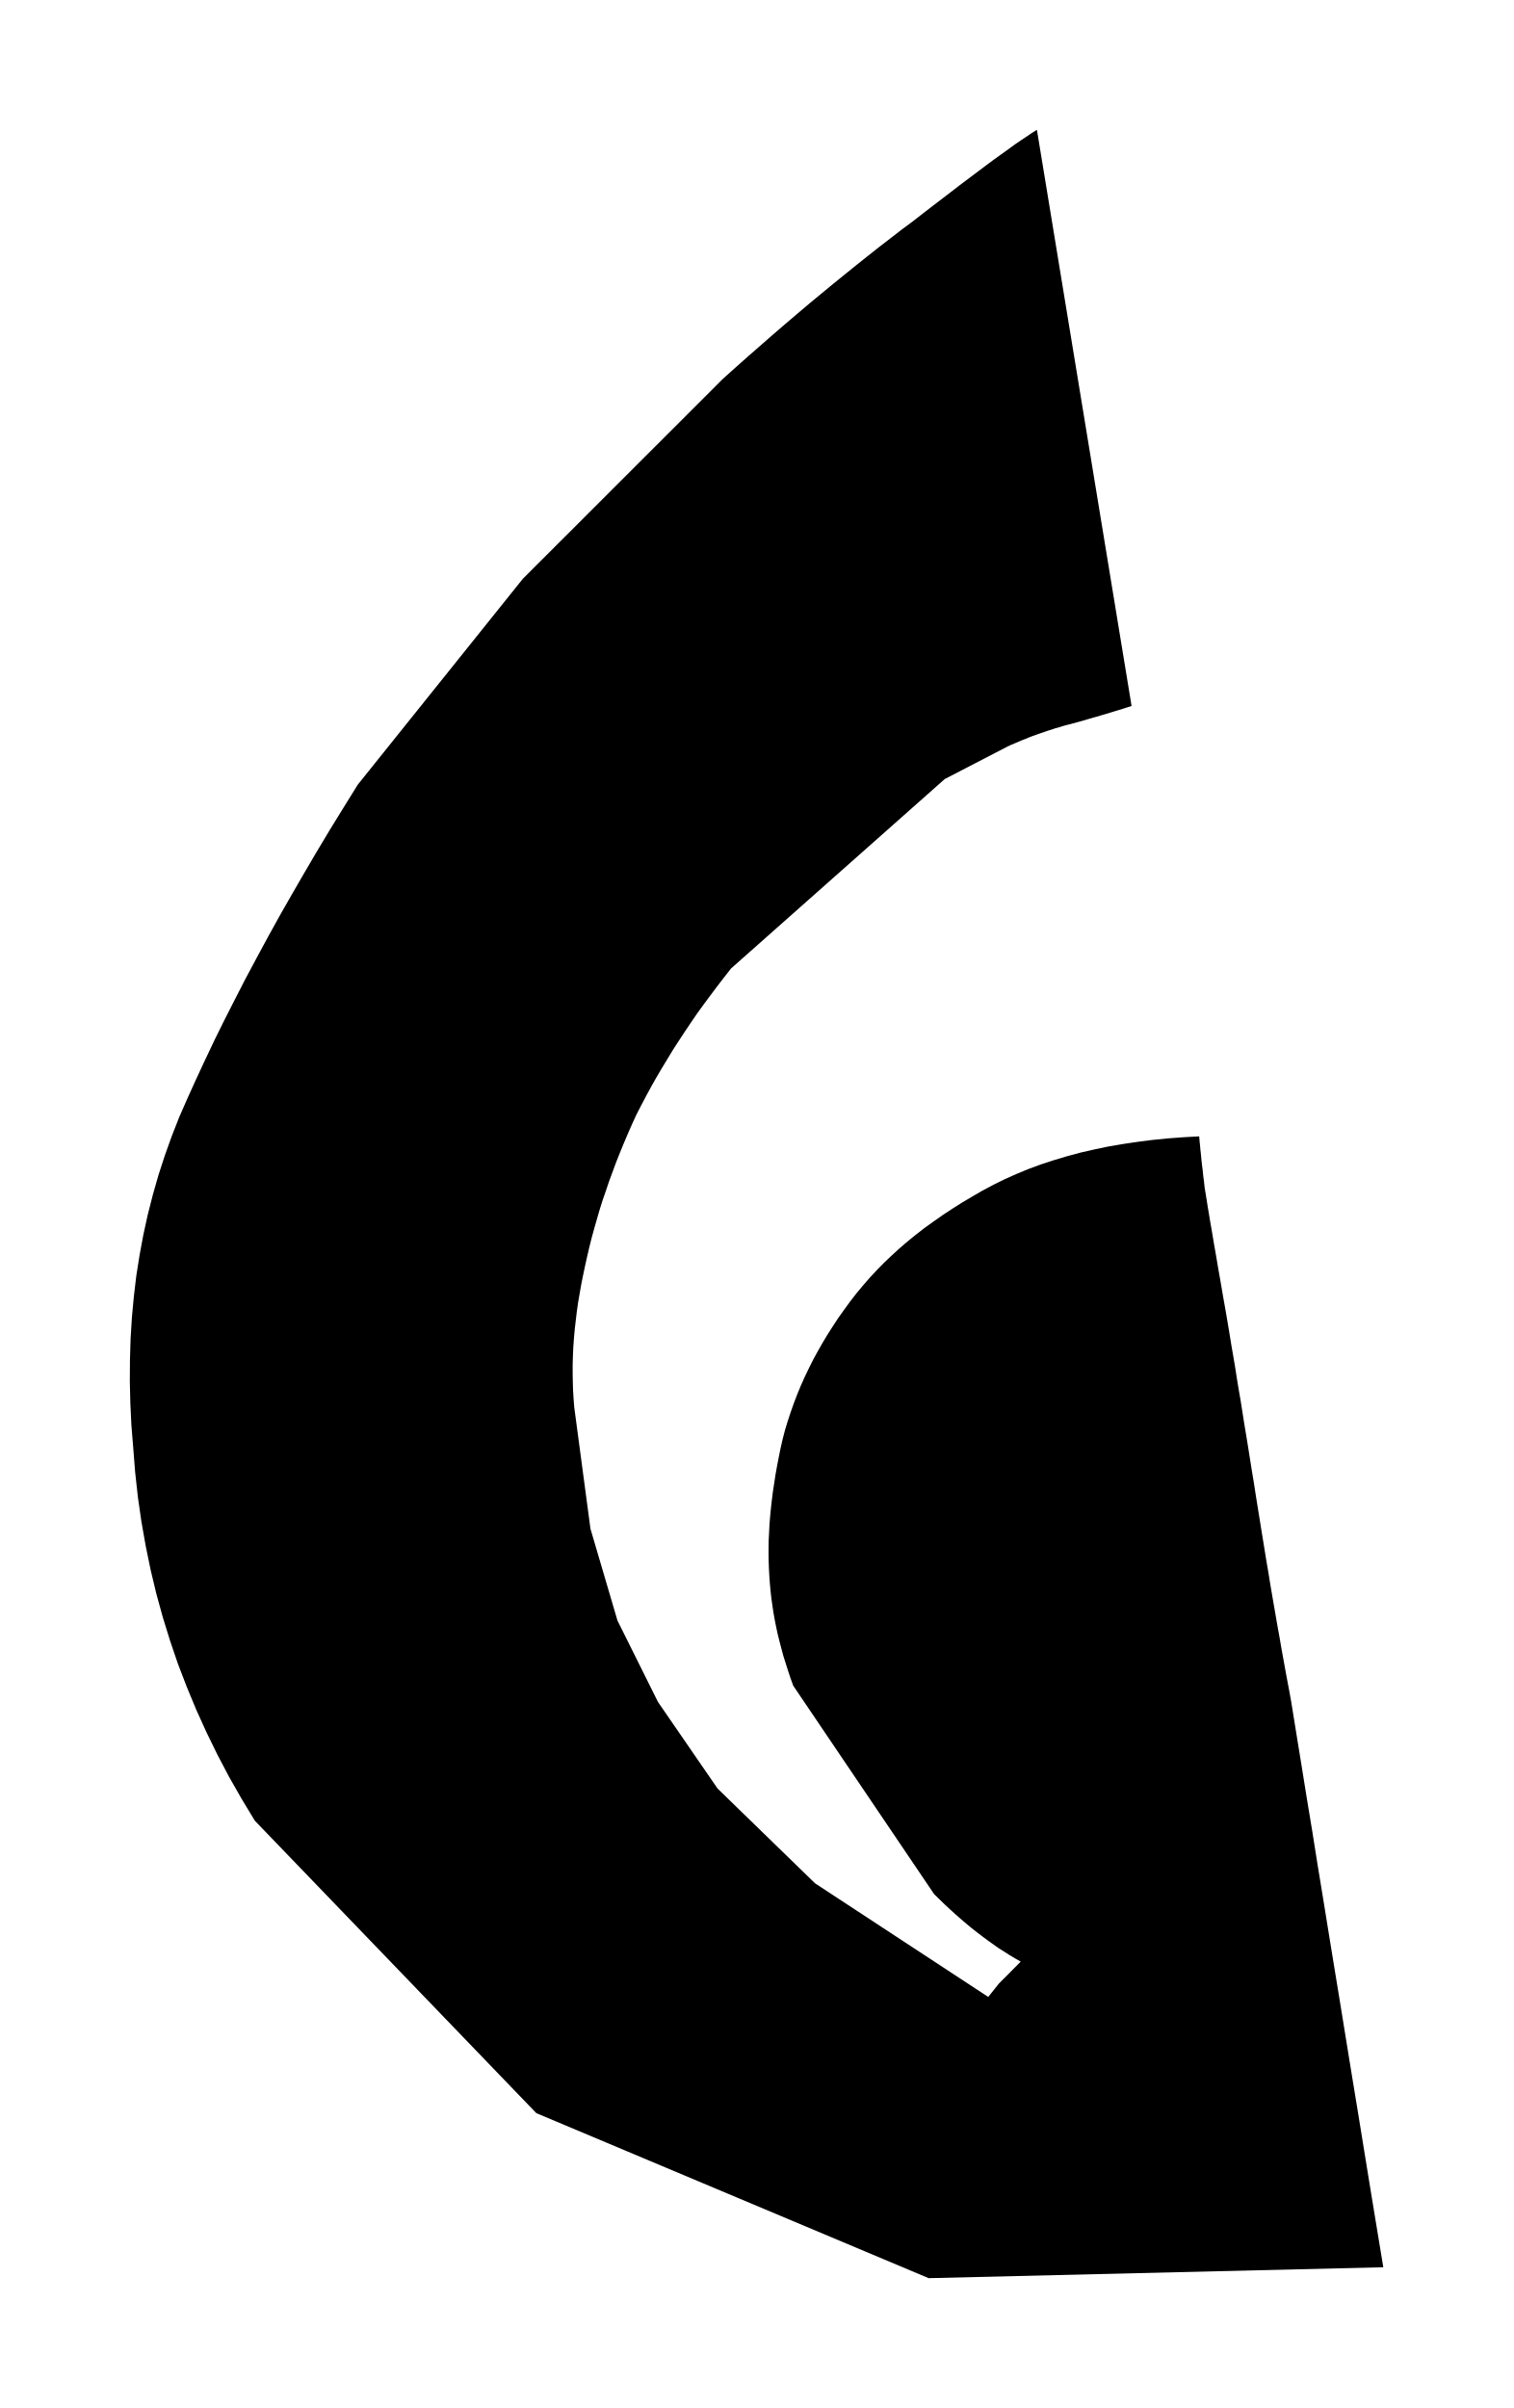
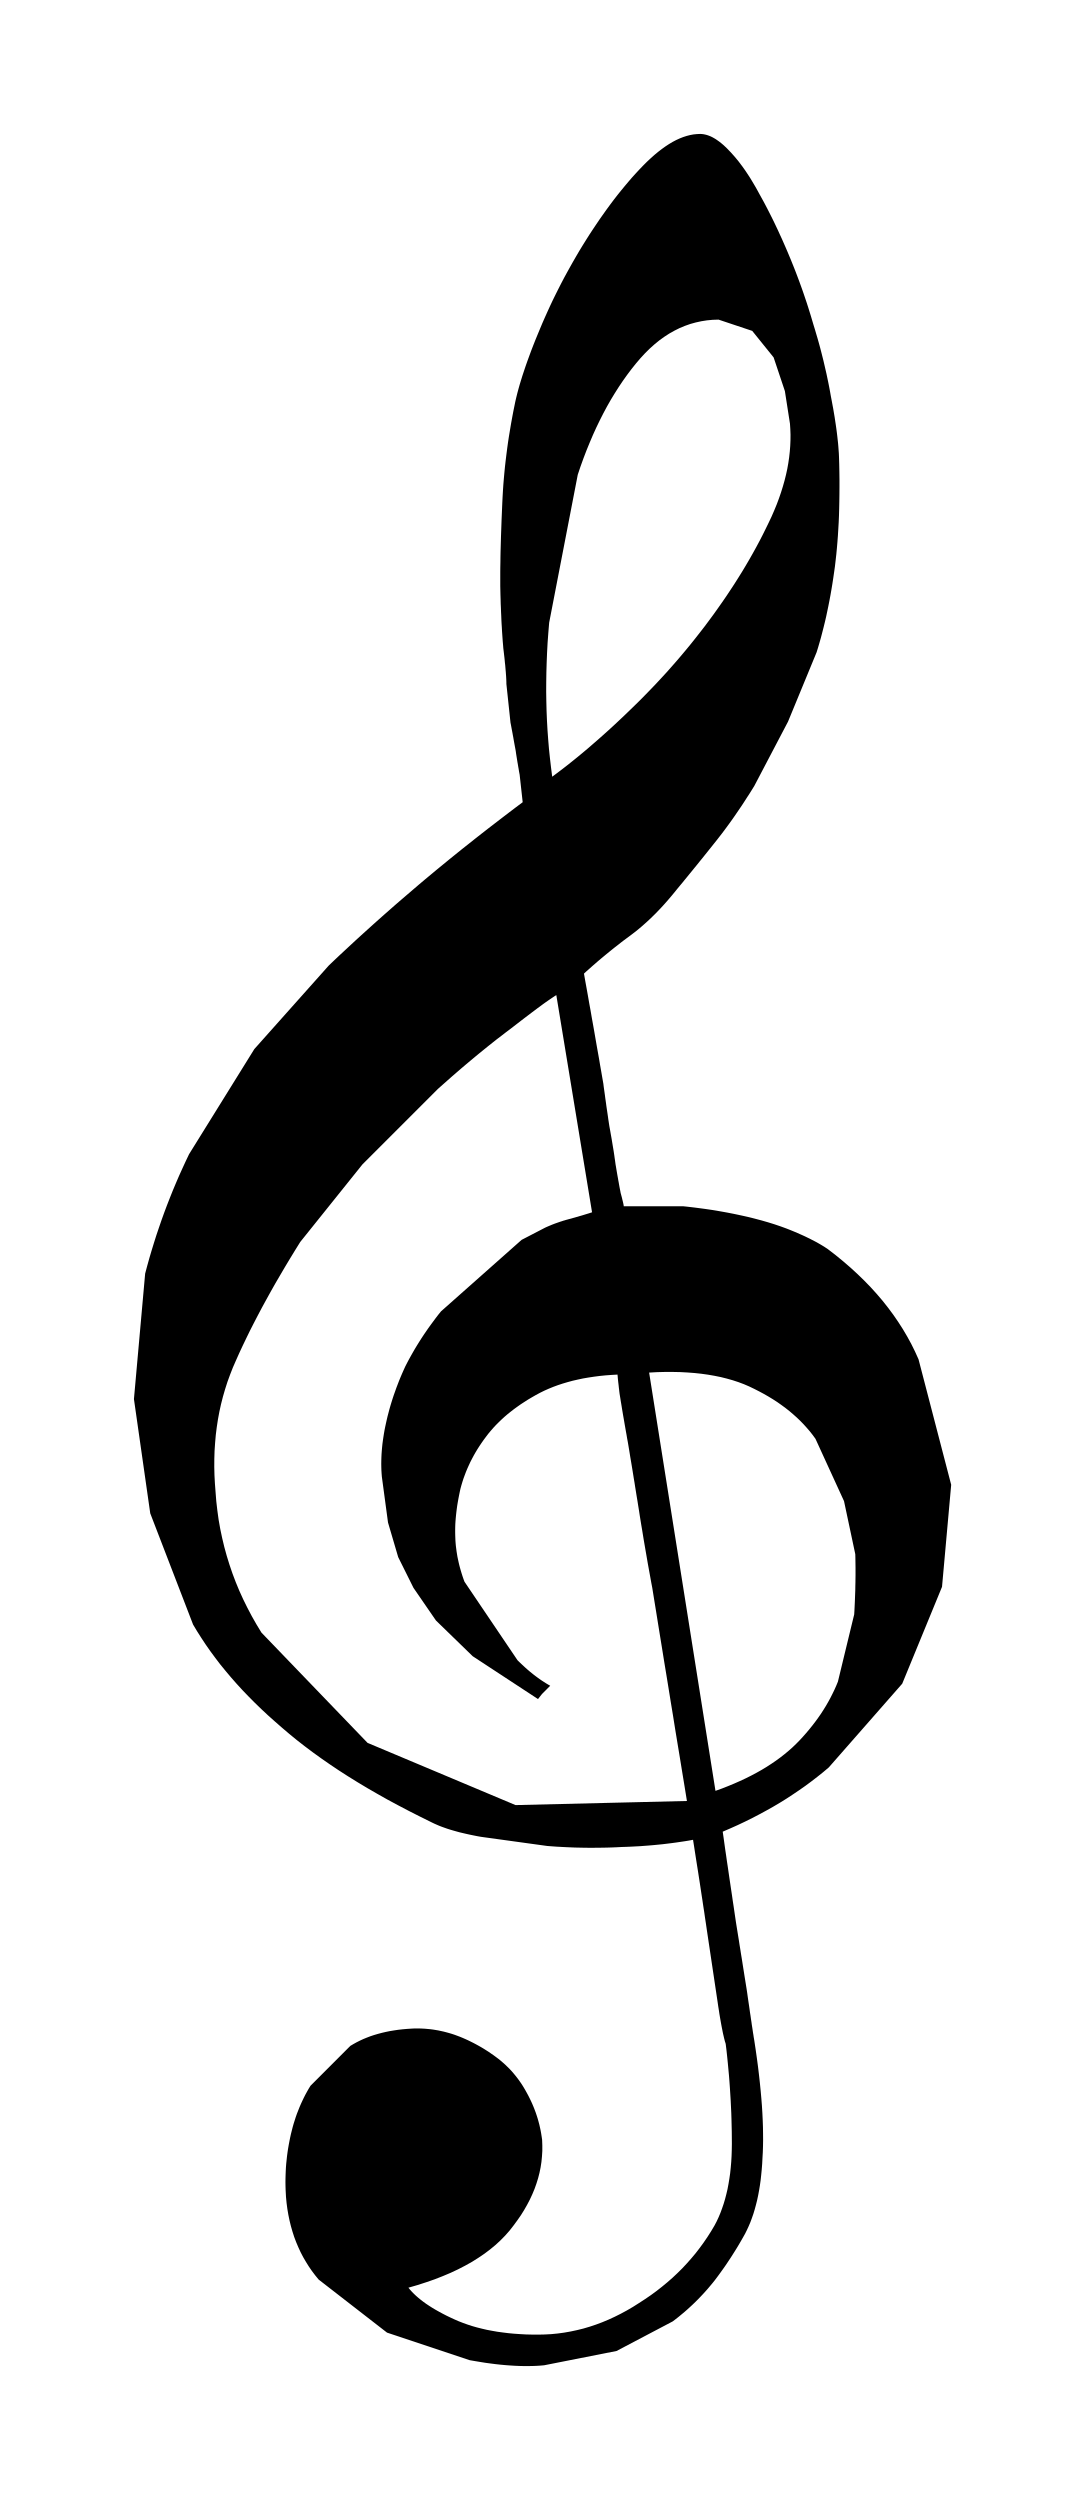
- <svg xmlns="http://www.w3.org/2000/svg" viewBox="108.601 212.464 11.655 18.546">
-   <path fill="black" fill-rule="evenodd" d="M 117.838 221.216 L 117.714 221.223 L 117.593 221.232 L 117.474 221.244 L 117.358 221.259 L 117.244 221.276 L 117.134 221.295 L 117.025 221.318 L 116.92 221.342 L 116.817 221.37 L 116.717 221.4 L 116.619 221.432 L 116.524 221.467 L 116.432 221.505 L 116.342 221.545 L 116.255 221.588 L 116.17 221.633 L 116.091 221.679 L 116.013 221.725 L 115.937 221.773 L 115.864 221.821 L 115.793 221.871 L 115.723 221.921 L 115.656 221.973 L 115.592 222.025 L 115.529 222.079 L 115.469 222.134 L 115.41 222.19 L 115.354 222.247 L 115.3 222.305 L 115.248 222.365 L 115.198 222.425 L 115.15 222.487 L 115.104 222.55 L 115.059 222.613 L 115.017 222.677 L 114.976 222.741 L 114.937 222.806 L 114.9 222.871 L 114.864 222.937 L 114.831 223.003 L 114.799 223.07 L 114.769 223.137 L 114.741 223.205 L 114.715 223.273 L 114.691 223.341 L 114.668 223.411 L 114.647 223.48 L 114.629 223.55 L 114.613 223.62 L 114.599 223.689 L 114.586 223.757 L 114.574 223.824 L 114.564 223.89 L 114.554 223.955 L 114.546 224.019 L 114.539 224.082 L 114.533 224.144 L 114.528 224.205 L 114.525 224.265 L 114.522 224.324 L 114.521 224.382 L 114.521 224.439 L 114.522 224.495 L 114.524 224.551 L 114.527 224.605 L 114.531 224.66 L 114.536 224.715 L 114.542 224.77 L 114.55 224.826 L 114.558 224.881 L 114.568 224.937 L 114.579 224.993 L 114.591 225.049 L 114.605 225.105 L 114.62 225.162 L 114.635 225.218 L 114.653 225.275 L 114.671 225.332 L 114.69 225.389 L 114.711 225.447 L 115.796 227.052 L 115.837 227.092 L 115.878 227.132 L 115.919 227.17 L 115.961 227.208 L 116.002 227.244 L 116.044 227.28 L 116.085 227.314 L 116.127 227.347 L 116.169 227.379 L 116.211 227.41 L 116.253 227.44 L 116.294 227.469 L 116.337 227.496 L 116.379 227.523 L 116.421 227.548 L 116.463 227.572 L 116.38 227.656 L 116.296 227.74 L 116.213 227.844 L 114.879 226.969 L 114.128 226.239 L 113.669 225.572 L 113.357 224.945 L 113.149 224.238 L 113.024 223.301 L 113.019 223.236 L 113.015 223.171 L 113.013 223.105 L 113.012 223.039 L 113.012 222.972 L 113.014 222.905 L 113.017 222.838 L 113.022 222.77 L 113.028 222.702 L 113.036 222.633 L 113.044 222.565 L 113.054 222.495 L 113.066 222.426 L 113.078 222.357 L 113.092 222.287 L 113.107 222.216 L 113.123 222.144 L 113.14 222.071 L 113.158 221.999 L 113.178 221.926 L 113.199 221.853 L 113.22 221.78 L 113.243 221.707 L 113.268 221.635 L 113.293 221.561 L 113.32 221.488 L 113.347 221.415 L 113.376 221.342 L 113.406 221.269 L 113.437 221.196 L 113.469 221.123 L 113.503 221.049 L 113.54 220.977 L 113.578 220.905 L 113.617 220.833 L 113.657 220.762 L 113.699 220.691 L 113.742 220.62 L 113.785 220.549 L 113.831 220.478 L 113.877 220.408 L 113.924 220.338 L 113.972 220.268 L 114.022 220.199 L 114.073 220.13 L 114.125 220.061 L 114.178 219.992 L 114.232 219.923 L 115.878 218.464 L 116.359 218.215 L 116.386 218.202 L 116.415 218.19 L 116.443 218.178 L 116.471 218.166 L 116.5 218.155 L 116.528 218.143 L 116.557 218.132 L 116.585 218.122 L 116.614 218.112 L 116.643 218.102 L 116.672 218.092 L 116.701 218.083 L 116.73 218.073 L 116.759 218.065 L 116.788 218.056 L 116.817 218.048 L 116.846 218.041 L 116.875 218.033 L 116.904 218.025 L 116.934 218.017 L 116.964 218.008 L 116.994 217.999 L 117.025 217.99 L 117.056 217.982 L 117.087 217.972 L 117.119 217.963 L 117.151 217.953 L 117.184 217.943 L 117.217 217.933 L 117.25 217.923 L 117.284 217.912 L 117.317 217.901 L 116.588 213.464 L 116.549 213.488 L 116.508 213.516 L 116.463 213.546 L 116.416 213.578 L 116.367 213.614 L 116.314 213.652 L 116.258 213.692 L 116.2 213.735 L 116.139 213.781 L 116.075 213.829 L 116.007 213.88 L 115.938 213.933 L 115.865 213.989 L 115.789 214.047 L 115.71 214.108 L 115.629 214.171 L 115.544 214.234 L 115.459 214.3 L 115.373 214.366 L 115.286 214.435 L 115.198 214.505 L 115.109 214.577 L 115.019 214.65 L 114.928 214.725 L 114.836 214.801 L 114.744 214.879 L 114.65 214.959 L 114.556 215.04 L 114.461 215.123 L 114.365 215.207 L 114.268 215.293 L 114.17 215.381 L 112.628 216.922 L 111.357 218.507 L 111.249 218.681 L 111.143 218.853 L 111.041 219.023 L 110.942 219.192 L 110.846 219.358 L 110.752 219.523 L 110.662 219.686 L 110.575 219.847 L 110.49 220.006 L 110.409 220.164 L 110.33 220.319 L 110.254 220.473 L 110.182 220.625 L 110.112 220.775 L 110.045 220.923 L 109.981 221.069 L 109.923 221.217 L 109.87 221.365 L 109.821 221.516 L 109.778 221.667 L 109.739 221.82 L 109.705 221.975 L 109.676 222.131 L 109.651 222.289 L 109.632 222.449 L 109.617 222.61 L 109.607 222.773 L 109.602 222.937 L 109.601 223.103 L 109.605 223.271 L 109.613 223.44 L 109.627 223.612 L 109.642 223.803 L 109.663 223.994 L 109.69 224.182 L 109.723 224.369 L 109.761 224.554 L 109.805 224.738 L 109.855 224.92 L 109.911 225.101 L 109.972 225.28 L 110.04 225.457 L 110.113 225.633 L 110.192 225.807 L 110.276 225.979 L 110.366 226.15 L 110.463 226.32 L 110.564 226.487 L 112.732 228.739 L 115.754 230.01 L 119.256 229.926 L 119.206 229.623 L 119.157 229.325 L 119.109 229.03 L 119.062 228.74 L 119.015 228.454 L 118.969 228.171 L 118.924 227.893 L 118.879 227.619 L 118.835 227.349 L 118.792 227.083 L 118.749 226.821 L 118.708 226.563 L 118.666 226.309 L 118.626 226.06 L 118.586 225.814 L 118.547 225.572 L 118.529 225.473 L 118.51 225.373 L 118.492 225.274 L 118.474 225.175 L 118.457 225.076 L 118.439 224.977 L 118.422 224.878 L 118.405 224.78 L 118.388 224.681 L 118.372 224.582 L 118.355 224.483 L 118.339 224.384 L 118.323 224.286 L 118.307 224.186 L 118.291 224.087 L 118.275 223.988 L 118.26 223.89 L 118.244 223.794 L 118.229 223.699 L 118.214 223.605 L 118.199 223.513 L 118.184 223.423 L 118.17 223.333 L 118.156 223.245 L 118.141 223.159 L 118.127 223.073 L 118.114 222.989 L 118.1 222.907 L 118.086 222.826 L 118.073 222.746 L 118.06 222.668 L 118.047 222.591 L 118.034 222.517 L 118.021 222.444 L 118.009 222.373 L 117.997 222.304 L 117.985 222.237 L 117.974 222.171 L 117.963 222.107 L 117.952 222.045 L 117.942 221.985 L 117.932 221.926 L 117.922 221.869 L 117.913 221.814 L 117.904 221.761 L 117.896 221.71 L 117.888 221.66 L 117.88 221.612 L 117.875 221.565 L 117.869 221.52 L 117.865 221.479 L 117.86 221.44 L 117.856 221.405 L 117.853 221.373 L 117.85 221.343 L 117.847 221.317 L 117.845 221.293 L 117.843 221.273 L 117.841 221.256 L 117.84 221.241 L 117.839 221.23 L 117.838 221.222 L 117.838 221.218 L 117.838 221.216 Z " />
+ <svg xmlns="http://www.w3.org/2000/svg" viewBox="76.378 558.189 22.166 51.068">
+   <path fill="black" fill-rule="evenodd" d="M 90.535 595.771 L 90.449 595.787 L 90.362 595.801 L 90.274 595.814 L 90.185 595.827 L 90.096 595.839 L 90.006 595.85 L 89.916 595.861 L 89.825 595.87 L 89.734 595.879 L 89.641 595.887 L 89.549 595.894 L 89.456 595.901 L 89.362 595.906 L 89.267 595.911 L 89.172 595.915 L 89.076 595.918 L 88.98 595.923 L 88.883 595.927 L 88.787 595.93 L 88.691 595.932 L 88.595 595.933 L 88.5 595.934 L 88.404 595.934 L 88.309 595.933 L 88.214 595.931 L 88.12 595.929 L 88.025 595.925 L 87.931 595.921 L 87.837 595.916 L 87.743 595.911 L 87.649 595.904 L 87.556 595.897 L 86.201 595.71 L 86.123 595.696 L 86.048 595.681 L 85.975 595.666 L 85.903 595.65 L 85.834 595.634 L 85.766 595.618 L 85.701 595.6 L 85.637 595.582 L 85.576 595.564 L 85.516 595.545 L 85.459 595.525 L 85.403 595.505 L 85.349 595.484 L 85.298 595.462 L 85.248 595.44 L 85.2 595.417 L 84.966 595.301 L 84.737 595.185 L 84.514 595.068 L 84.296 594.951 L 84.085 594.832 L 83.879 594.713 L 83.679 594.593 L 83.484 594.472 L 83.296 594.351 L 83.113 594.228 L 82.936 594.105 L 82.764 593.981 L 82.599 593.857 L 82.439 593.732 L 82.285 593.606 L 82.136 593.479 L 81.992 593.353 L 81.851 593.227 L 81.715 593.1 L 81.583 592.972 L 81.455 592.843 L 81.331 592.714 L 81.211 592.583 L 81.096 592.452 L 80.985 592.32 L 80.877 592.188 L 80.775 592.054 L 80.676 591.92 L 80.581 591.784 L 80.491 591.648 L 80.404 591.511 L 80.322 591.374 L 79.447 589.102 L 79.114 586.768 L 79.343 584.205 L 79.385 584.047 L 79.429 583.889 L 79.475 583.733 L 79.523 583.577 L 79.572 583.422 L 79.624 583.268 L 79.677 583.114 L 79.732 582.961 L 79.789 582.809 L 79.848 582.658 L 79.908 582.508 L 79.971 582.358 L 80.035 582.209 L 80.102 582.061 L 80.17 581.913 L 80.24 581.766 L 81.573 579.619 L 83.094 577.912 L 83.204 577.807 L 83.314 577.703 L 83.425 577.6 L 83.537 577.496 L 83.649 577.392 L 83.762 577.289 L 83.876 577.186 L 83.99 577.083 L 84.105 576.98 L 84.221 576.877 L 84.337 576.775 L 84.454 576.672 L 84.572 576.57 L 84.691 576.468 L 84.81 576.366 L 84.929 576.264 L 85.052 576.16 L 85.176 576.057 L 85.302 575.952 L 85.429 575.848 L 85.557 575.743 L 85.687 575.638 L 85.817 575.533 L 85.95 575.428 L 86.083 575.322 L 86.218 575.216 L 86.354 575.11 L 86.492 575.004 L 86.631 574.897 L 86.771 574.79 L 86.912 574.683 L 87.055 574.576 L 86.993 574.014 L 86.987 573.983 L 86.981 573.951 L 86.976 573.92 L 86.971 573.889 L 86.965 573.857 L 86.96 573.826 L 86.955 573.795 L 86.949 573.763 L 86.944 573.732 L 86.939 573.701 L 86.934 573.669 L 86.929 573.638 L 86.924 573.607 L 86.919 573.575 L 86.915 573.544 L 86.91 573.513 L 86.904 573.481 L 86.898 573.449 L 86.892 573.417 L 86.886 573.384 L 86.88 573.351 L 86.874 573.317 L 86.868 573.283 L 86.862 573.248 L 86.855 573.212 L 86.849 573.177 L 86.842 573.14 L 86.835 573.103 L 86.828 573.066 L 86.821 573.028 L 86.814 572.99 L 86.806 572.951 L 86.722 572.159 L 86.722 572.132 L 86.721 572.102 L 86.72 572.07 L 86.718 572.036 L 86.716 571.999 L 86.713 571.96 L 86.71 571.918 L 86.706 571.874 L 86.702 571.827 L 86.698 571.777 L 86.692 571.726 L 86.687 571.671 L 86.681 571.614 L 86.674 571.555 L 86.667 571.493 L 86.659 571.429 L 86.654 571.363 L 86.648 571.296 L 86.643 571.226 L 86.638 571.155 L 86.633 571.082 L 86.629 571.007 L 86.624 570.93 L 86.62 570.852 L 86.617 570.771 L 86.613 570.689 L 86.61 570.605 L 86.606 570.519 L 86.604 570.432 L 86.601 570.342 L 86.599 570.251 L 86.597 570.158 L 86.597 570.063 L 86.597 569.967 L 86.597 569.87 L 86.598 569.77 L 86.6 569.67 L 86.601 569.567 L 86.603 569.462 L 86.606 569.357 L 86.609 569.249 L 86.612 569.14 L 86.616 569.029 L 86.62 568.916 L 86.624 568.802 L 86.629 568.686 L 86.634 568.568 L 86.639 568.449 L 86.645 568.33 L 86.652 568.209 L 86.66 568.089 L 86.67 567.967 L 86.681 567.846 L 86.693 567.723 L 86.707 567.6 L 86.722 567.477 L 86.738 567.352 L 86.755 567.228 L 86.774 567.103 L 86.795 566.977 L 86.816 566.851 L 86.839 566.724 L 86.863 566.596 L 86.889 566.468 L 86.905 566.389 L 86.924 566.308 L 86.945 566.223 L 86.968 566.137 L 86.993 566.048 L 87.021 565.956 L 87.05 565.862 L 87.082 565.766 L 87.115 565.667 L 87.151 565.565 L 87.189 565.461 L 87.228 565.355 L 87.27 565.246 L 87.314 565.135 L 87.361 565.021 L 87.409 564.905 L 87.458 564.788 L 87.509 564.672 L 87.561 564.556 L 87.614 564.44 L 87.668 564.325 L 87.724 564.211 L 87.781 564.097 L 87.839 563.983 L 87.898 563.87 L 87.959 563.758 L 88.021 563.646 L 88.084 563.534 L 88.148 563.423 L 88.213 563.312 L 88.28 563.202 L 88.348 563.093 L 88.418 562.982 L 88.489 562.874 L 88.56 562.768 L 88.631 562.663 L 88.703 562.561 L 88.775 562.46 L 88.847 562.362 L 88.919 562.266 L 88.992 562.172 L 89.066 562.08 L 89.14 561.99 L 89.214 561.902 L 89.288 561.816 L 89.364 561.732 L 89.439 561.651 L 89.515 561.572 L 89.593 561.494 L 89.67 561.422 L 89.746 561.354 L 89.822 561.291 L 89.897 561.233 L 89.971 561.18 L 90.044 561.132 L 90.118 561.088 L 90.19 561.05 L 90.262 561.017 L 90.333 560.989 L 90.404 560.966 L 90.474 560.948 L 90.544 560.935 L 90.613 560.928 L 90.682 560.925 L 90.716 560.927 L 90.75 560.931 L 90.784 560.938 L 90.819 560.947 L 90.854 560.959 L 90.89 560.973 L 90.926 560.99 L 90.962 561.01 L 90.999 561.032 L 91.035 561.057 L 91.073 561.084 L 91.111 561.114 L 91.149 561.146 L 91.187 561.181 L 91.226 561.218 L 91.265 561.259 L 91.306 561.301 L 91.346 561.346 L 91.387 561.392 L 91.427 561.44 L 91.467 561.489 L 91.506 561.541 L 91.546 561.594 L 91.585 561.649 L 91.624 561.706 L 91.663 561.765 L 91.702 561.825 L 91.74 561.888 L 91.778 561.952 L 91.817 562.018 L 91.854 562.085 L 91.892 562.155 L 91.93 562.224 L 91.969 562.294 L 92.007 562.365 L 92.045 562.438 L 92.083 562.512 L 92.121 562.587 L 92.159 562.663 L 92.197 562.741 L 92.234 562.819 L 92.272 562.899 L 92.309 562.981 L 92.347 563.063 L 92.384 563.147 L 92.421 563.231 L 92.458 563.317 L 92.495 563.405 L 92.531 563.491 L 92.566 563.578 L 92.601 563.665 L 92.635 563.752 L 92.668 563.839 L 92.701 563.927 L 92.733 564.015 L 92.765 564.104 L 92.796 564.193 L 92.826 564.282 L 92.856 564.371 L 92.885 564.461 L 92.913 564.551 L 92.941 564.641 L 92.968 564.732 L 92.995 564.823 L 93.023 564.914 L 93.05 565.006 L 93.077 565.097 L 93.103 565.189 L 93.128 565.28 L 93.152 565.372 L 93.175 565.463 L 93.198 565.554 L 93.219 565.645 L 93.24 565.736 L 93.261 565.827 L 93.28 565.918 L 93.299 566.009 L 93.317 566.1 L 93.334 566.191 L 93.35 566.282 L 93.367 566.37 L 93.383 566.457 L 93.399 566.542 L 93.413 566.626 L 93.427 566.708 L 93.439 566.789 L 93.451 566.868 L 93.462 566.945 L 93.472 567.021 L 93.481 567.096 L 93.489 567.169 L 93.497 567.241 L 93.503 567.311 L 93.508 567.379 L 93.513 567.446 L 93.516 567.511 L 93.521 567.672 L 93.524 567.83 L 93.526 567.986 L 93.526 568.138 L 93.525 568.288 L 93.523 568.436 L 93.52 568.58 L 93.516 568.722 L 93.51 568.862 L 93.502 568.998 L 93.494 569.132 L 93.484 569.263 L 93.473 569.392 L 93.461 569.518 L 93.447 569.641 L 93.433 569.762 L 93.416 569.881 L 93.399 569.999 L 93.381 570.116 L 93.362 570.231 L 93.342 570.346 L 93.321 570.458 L 93.299 570.57 L 93.276 570.68 L 93.253 570.789 L 93.228 570.896 L 93.202 571.002 L 93.175 571.107 L 93.148 571.211 L 93.119 571.313 L 93.09 571.413 L 93.059 571.513 L 92.475 572.93 L 91.787 574.242 L 91.737 574.323 L 91.687 574.403 L 91.636 574.481 L 91.586 574.559 L 91.536 574.636 L 91.485 574.711 L 91.434 574.786 L 91.384 574.859 L 91.333 574.932 L 91.282 575.003 L 91.231 575.073 L 91.179 575.143 L 91.128 575.211 L 91.076 575.278 L 91.025 575.344 L 90.973 575.409 L 90.923 575.472 L 90.873 575.534 L 90.823 575.597 L 90.773 575.659 L 90.723 575.722 L 90.672 575.784 L 90.622 575.847 L 90.571 575.909 L 90.52 575.972 L 90.469 576.034 L 90.418 576.097 L 90.367 576.159 L 90.316 576.222 L 90.264 576.284 L 90.212 576.347 L 90.161 576.41 L 90.106 576.477 L 90.05 576.543 L 89.994 576.608 L 89.938 576.671 L 89.882 576.732 L 89.825 576.792 L 89.769 576.85 L 89.711 576.907 L 89.654 576.962 L 89.596 577.016 L 89.538 577.068 L 89.48 577.119 L 89.422 577.168 L 89.363 577.216 L 89.304 577.261 L 89.244 577.306 L 89.184 577.351 L 89.123 577.396 L 89.063 577.442 L 89.004 577.489 L 88.944 577.535 L 88.885 577.582 L 88.826 577.63 L 88.767 577.678 L 88.709 577.726 L 88.65 577.775 L 88.592 577.824 L 88.535 577.874 L 88.477 577.924 L 88.42 577.975 L 88.363 578.025 L 88.307 578.077 L 88.334 578.232 L 88.362 578.386 L 88.389 578.537 L 88.415 578.687 L 88.442 578.834 L 88.467 578.98 L 88.493 579.124 L 88.518 579.265 L 88.542 579.405 L 88.566 579.543 L 88.59 579.679 L 88.614 579.812 L 88.636 579.944 L 88.659 580.074 L 88.681 580.202 L 88.703 580.328 L 88.71 580.386 L 88.718 580.443 L 88.726 580.5 L 88.734 580.556 L 88.741 580.612 L 88.749 580.668 L 88.757 580.723 L 88.764 580.778 L 88.772 580.832 L 88.78 580.886 L 88.788 580.94 L 88.796 580.994 L 88.803 581.047 L 88.811 581.099 L 88.819 581.152 L 88.827 581.203 L 88.837 581.256 L 88.846 581.307 L 88.855 581.359 L 88.864 581.409 L 88.873 581.459 L 88.881 581.509 L 88.889 581.558 L 88.897 581.606 L 88.905 581.654 L 88.913 581.702 L 88.92 581.748 L 88.927 581.795 L 88.933 581.84 L 88.94 581.886 L 88.946 581.93 L 88.952 581.974 L 88.96 582.019 L 88.967 582.062 L 88.974 582.104 L 88.981 582.145 L 88.988 582.186 L 88.995 582.225 L 89.002 582.263 L 89.008 582.3 L 89.015 582.336 L 89.021 582.371 L 89.027 582.405 L 89.033 582.438 L 89.039 582.469 L 89.045 582.5 L 89.051 582.53 L 89.056 582.558 L 89.064 582.587 L 89.071 582.614 L 89.078 582.639 L 89.084 582.663 L 89.089 582.685 L 89.094 582.705 L 89.099 582.725 L 89.103 582.742 L 89.107 582.759 L 89.11 582.773 L 89.113 582.786 L 89.115 582.798 L 89.117 582.808 L 89.118 582.817 L 89.119 582.824 L 89.119 582.829 L 90.327 582.829 L 90.405 582.837 L 90.483 582.846 L 90.56 582.855 L 90.637 582.865 L 90.713 582.875 L 90.788 582.885 L 90.863 582.896 L 90.938 582.907 L 91.011 582.919 L 91.085 582.932 L 91.158 582.945 L 91.23 582.958 L 91.302 582.972 L 91.373 582.986 L 91.444 583.001 L 91.514 583.016 L 91.587 583.032 L 91.658 583.048 L 91.728 583.065 L 91.798 583.083 L 91.866 583.101 L 91.934 583.119 L 92 583.138 L 92.066 583.157 L 92.131 583.177 L 92.195 583.197 L 92.257 583.218 L 92.319 583.239 L 92.38 583.261 L 92.44 583.283 L 92.499 583.306 L 92.558 583.33 L 92.614 583.353 L 92.668 583.376 L 92.722 583.4 L 92.774 583.423 L 92.824 583.446 L 92.873 583.47 L 92.921 583.493 L 92.967 583.517 L 93.012 583.54 L 93.056 583.563 L 93.098 583.587 L 93.138 583.61 L 93.178 583.634 L 93.216 583.657 L 93.252 583.681 L 93.287 583.704 L 93.448 583.828 L 93.603 583.955 L 93.751 584.083 L 93.894 584.214 L 94.031 584.347 L 94.162 584.482 L 94.287 584.62 L 94.406 584.759 L 94.518 584.901 L 94.625 585.045 L 94.726 585.192 L 94.821 585.34 L 94.91 585.491 L 94.993 585.643 L 95.07 585.799 L 95.141 585.956 L 95.808 588.519 L 95.621 590.603 L 94.808 592.582 L 93.308 594.292 L 93.192 594.39 L 93.073 594.485 L 92.951 594.579 L 92.828 594.67 L 92.701 594.759 L 92.572 594.846 L 92.441 594.932 L 92.307 595.015 L 92.17 595.096 L 92.031 595.174 L 91.889 595.251 L 91.745 595.326 L 91.598 595.399 L 91.448 595.47 L 91.296 595.538 L 91.141 595.605 L 91.159 595.729 L 91.176 595.852 L 91.193 595.974 L 91.211 596.095 L 91.228 596.215 L 91.246 596.333 L 91.263 596.451 L 91.28 596.567 L 91.297 596.682 L 91.314 596.796 L 91.331 596.909 L 91.347 597.021 L 91.364 597.132 L 91.38 597.242 L 91.396 597.351 L 91.412 597.459 L 91.427 597.553 L 91.442 597.646 L 91.457 597.739 L 91.472 597.831 L 91.486 597.923 L 91.501 598.014 L 91.515 598.105 L 91.53 598.195 L 91.544 598.284 L 91.558 598.374 L 91.572 598.462 L 91.586 598.551 L 91.6 598.638 L 91.614 598.725 L 91.628 598.812 L 91.641 598.898 L 91.653 598.984 L 91.665 599.067 L 91.677 599.147 L 91.688 599.223 L 91.698 599.296 L 91.709 599.365 L 91.718 599.431 L 91.728 599.494 L 91.736 599.554 L 91.745 599.61 L 91.753 599.663 L 91.76 599.712 L 91.768 599.759 L 91.774 599.801 L 91.781 599.841 L 91.787 599.877 L 91.814 600.057 L 91.839 600.233 L 91.862 600.405 L 91.882 600.573 L 91.9 600.737 L 91.916 600.897 L 91.93 601.053 L 91.942 601.205 L 91.951 601.352 L 91.958 601.496 L 91.963 601.636 L 91.965 601.771 L 91.966 601.903 L 91.964 602.031 L 91.96 602.154 L 91.953 602.274 L 91.947 602.392 L 91.938 602.507 L 91.927 602.619 L 91.915 602.729 L 91.9 602.835 L 91.883 602.938 L 91.864 603.039 L 91.843 603.137 L 91.819 603.232 L 91.794 603.324 L 91.767 603.413 L 91.737 603.499 L 91.706 603.583 L 91.672 603.663 L 91.636 603.741 L 91.599 603.816 L 91.564 603.878 L 91.529 603.94 L 91.493 604.002 L 91.457 604.063 L 91.42 604.124 L 91.382 604.185 L 91.344 604.245 L 91.306 604.305 L 91.266 604.365 L 91.227 604.424 L 91.186 604.484 L 91.145 604.542 L 91.103 604.601 L 91.061 604.659 L 91.018 604.717 L 90.974 604.775 L 90.929 604.831 L 90.882 604.887 L 90.835 604.943 L 90.786 604.998 L 90.737 605.052 L 90.686 605.106 L 90.635 605.159 L 90.582 605.212 L 90.528 605.264 L 90.473 605.315 L 90.417 605.366 L 90.36 605.416 L 90.301 605.465 L 90.242 605.514 L 90.181 605.562 L 90.119 605.609 L 88.972 606.213 L 87.493 606.505 L 87.414 606.512 L 87.332 606.517 L 87.249 606.52 L 87.163 606.521 L 87.075 606.521 L 86.986 606.519 L 86.893 606.515 L 86.799 606.509 L 86.703 606.502 L 86.605 606.493 L 86.504 606.482 L 86.402 606.469 L 86.297 606.455 L 86.191 606.438 L 86.083 606.42 L 85.972 606.401 L 84.284 605.838 L 82.887 604.754 L 82.816 604.667 L 82.748 604.577 L 82.685 604.485 L 82.626 604.39 L 82.57 604.294 L 82.518 604.194 L 82.471 604.092 L 82.427 603.988 L 82.387 603.882 L 82.352 603.773 L 82.32 603.661 L 82.292 603.547 L 82.268 603.43 L 82.248 603.312 L 82.232 603.19 L 82.22 603.066 L 82.216 602.99 L 82.212 602.914 L 82.21 602.838 L 82.209 602.762 L 82.21 602.686 L 82.212 602.611 L 82.215 602.535 L 82.219 602.459 L 82.225 602.384 L 82.233 602.308 L 82.241 602.233 L 82.251 602.158 L 82.262 602.083 L 82.275 602.008 L 82.289 601.933 L 82.304 601.858 L 82.32 601.785 L 82.338 601.713 L 82.356 601.642 L 82.376 601.571 L 82.398 601.502 L 82.42 601.433 L 82.444 601.365 L 82.47 601.299 L 82.496 601.233 L 82.524 601.168 L 82.554 601.103 L 82.584 601.04 L 82.616 600.977 L 82.65 600.915 L 82.684 600.855 L 82.721 600.795 L 83.534 599.981 L 83.598 599.943 L 83.663 599.907 L 83.731 599.873 L 83.8 599.841 L 83.871 599.812 L 83.944 599.784 L 84.019 599.759 L 84.097 599.736 L 84.176 599.715 L 84.257 599.696 L 84.34 599.679 L 84.425 599.665 L 84.512 599.652 L 84.6 599.642 L 84.691 599.634 L 84.784 599.628 L 84.839 599.625 L 84.894 599.625 L 84.948 599.625 L 85.003 599.627 L 85.058 599.63 L 85.113 599.635 L 85.167 599.64 L 85.222 599.647 L 85.277 599.656 L 85.331 599.665 L 85.386 599.677 L 85.441 599.689 L 85.495 599.703 L 85.55 599.718 L 85.604 599.734 L 85.659 599.752 L 85.716 599.773 L 85.772 599.794 L 85.828 599.817 L 85.883 599.841 L 85.938 599.866 L 85.993 599.893 L 86.047 599.92 L 86.1 599.948 L 86.153 599.977 L 86.206 600.007 L 86.258 600.038 L 86.31 600.071 L 86.362 600.104 L 86.412 600.139 L 86.463 600.174 L 86.513 600.211 L 86.561 600.247 L 86.608 600.285 L 86.654 600.325 L 86.699 600.365 L 86.742 600.407 L 86.785 600.449 L 86.826 600.493 L 86.865 600.538 L 86.904 600.585 L 86.941 600.632 L 86.977 600.68 L 87.012 600.73 L 87.046 600.781 L 87.078 600.833 L 87.109 600.886 L 87.139 600.94 L 87.17 600.997 L 87.199 601.055 L 87.227 601.113 L 87.253 601.171 L 87.278 601.23 L 87.301 601.289 L 87.323 601.348 L 87.343 601.408 L 87.362 601.468 L 87.379 601.529 L 87.395 601.589 L 87.409 601.651 L 87.422 601.712 L 87.433 601.774 L 87.443 601.837 L 87.452 601.899 L 87.456 602.013 L 87.456 602.126 L 87.449 602.239 L 87.438 602.351 L 87.421 602.463 L 87.398 602.574 L 87.37 602.684 L 87.336 602.793 L 87.297 602.903 L 87.252 603.011 L 87.202 603.119 L 87.146 603.226 L 87.085 603.333 L 87.019 603.439 L 86.946 603.544 L 86.869 603.649 L 86.787 603.754 L 86.698 603.855 L 86.602 603.953 L 86.499 604.048 L 86.389 604.139 L 86.272 604.227 L 86.148 604.311 L 86.018 604.393 L 85.88 604.47 L 85.735 604.545 L 85.584 604.616 L 85.425 604.683 L 85.26 604.748 L 85.087 604.808 L 84.908 604.866 L 84.721 604.92 L 84.754 604.961 L 84.791 605.002 L 84.831 605.043 L 84.874 605.084 L 84.921 605.125 L 84.971 605.166 L 85.024 605.207 L 85.081 605.248 L 85.141 605.288 L 85.205 605.329 L 85.272 605.369 L 85.343 605.409 L 85.417 605.449 L 85.494 605.489 L 85.575 605.528 L 85.659 605.567 L 85.746 605.605 L 85.836 605.64 L 85.928 605.673 L 86.023 605.704 L 86.121 605.732 L 86.221 605.757 L 86.324 605.781 L 86.43 605.801 L 86.538 605.82 L 86.649 605.835 L 86.762 605.849 L 86.878 605.86 L 86.997 605.868 L 87.118 605.875 L 87.242 605.878 L 87.369 605.879 L 87.503 605.876 L 87.637 605.869 L 87.77 605.856 L 87.902 605.838 L 88.033 605.815 L 88.164 605.787 L 88.294 605.755 L 88.423 605.717 L 88.552 605.674 L 88.68 605.626 L 88.807 605.573 L 88.933 605.515 L 89.059 605.452 L 89.183 605.385 L 89.308 605.312 L 89.431 605.234 L 89.554 605.154 L 89.674 605.072 L 89.79 604.987 L 89.902 604.899 L 90.011 604.809 L 90.116 604.717 L 90.218 604.621 L 90.316 604.524 L 90.41 604.423 L 90.501 604.32 L 90.589 604.215 L 90.673 604.106 L 90.753 603.996 L 90.83 603.883 L 90.904 603.767 L 90.974 603.649 L 91.017 603.567 L 91.057 603.481 L 91.094 603.393 L 91.128 603.301 L 91.16 603.207 L 91.189 603.11 L 91.215 603.01 L 91.239 602.908 L 91.259 602.802 L 91.277 602.693 L 91.293 602.582 L 91.305 602.468 L 91.315 602.351 L 91.322 602.231 L 91.326 602.108 L 91.328 601.982 L 91.327 601.857 L 91.326 601.731 L 91.323 601.605 L 91.32 601.479 L 91.316 601.353 L 91.31 601.226 L 91.304 601.099 L 91.296 600.971 L 91.288 600.843 L 91.279 600.715 L 91.269 600.587 L 91.257 600.458 L 91.245 600.329 L 91.232 600.2 L 91.218 600.07 L 91.202 599.94 L 91.195 599.916 L 91.186 599.889 L 91.178 599.857 L 91.169 599.822 L 91.16 599.783 L 91.15 599.74 L 91.14 599.693 L 91.13 599.641 L 91.119 599.586 L 91.108 599.527 L 91.097 599.464 L 91.085 599.396 L 91.073 599.325 L 91.062 599.25 L 91.049 599.17 L 91.037 599.086 L 90.828 597.688 L 90.812 597.58 L 90.796 597.47 L 90.779 597.359 L 90.763 597.246 L 90.745 597.132 L 90.728 597.016 L 90.71 596.899 L 90.692 596.78 L 90.674 596.66 L 90.655 596.538 L 90.636 596.414 L 90.616 596.289 L 90.596 596.162 L 90.576 596.034 L 90.556 595.904 L 90.535 595.771 Z M 91.056 564.718 L 90.936 564.722 L 90.819 564.733 L 90.704 564.751 L 90.59 564.776 L 90.478 564.807 L 90.368 564.846 L 90.26 564.891 L 90.154 564.944 L 90.049 565.003 L 89.946 565.07 L 89.845 565.143 L 89.746 565.224 L 89.649 565.311 L 89.554 565.405 L 89.46 565.507 L 89.368 565.615 L 89.277 565.729 L 89.189 565.846 L 89.102 565.968 L 89.018 566.093 L 88.936 566.222 L 88.856 566.354 L 88.778 566.491 L 88.703 566.631 L 88.63 566.775 L 88.559 566.922 L 88.49 567.074 L 88.424 567.229 L 88.359 567.388 L 88.297 567.55 L 88.237 567.716 L 88.18 567.886 L 87.596 570.908 L 87.579 571.113 L 87.564 571.317 L 87.553 571.52 L 87.545 571.722 L 87.539 571.923 L 87.536 572.123 L 87.535 572.322 L 87.538 572.519 L 87.543 572.715 L 87.551 572.91 L 87.562 573.104 L 87.576 573.296 L 87.592 573.488 L 87.612 573.678 L 87.634 573.867 L 87.658 574.055 L 87.76 573.979 L 87.863 573.901 L 87.966 573.821 L 88.069 573.739 L 88.173 573.655 L 88.277 573.569 L 88.382 573.481 L 88.487 573.39 L 88.593 573.298 L 88.699 573.204 L 88.806 573.108 L 88.913 573.01 L 89.021 572.909 L 89.129 572.807 L 89.238 572.702 L 89.347 572.596 L 89.458 572.487 L 89.567 572.376 L 89.675 572.265 L 89.782 572.153 L 89.887 572.04 L 89.991 571.927 L 90.093 571.812 L 90.194 571.697 L 90.294 571.58 L 90.392 571.463 L 90.489 571.345 L 90.584 571.226 L 90.678 571.106 L 90.771 570.986 L 90.862 570.864 L 90.952 570.742 L 91.041 570.617 L 91.129 570.492 L 91.215 570.367 L 91.298 570.242 L 91.38 570.117 L 91.459 569.992 L 91.537 569.867 L 91.612 569.742 L 91.685 569.617 L 91.756 569.492 L 91.825 569.367 L 91.892 569.242 L 91.957 569.116 L 92.019 568.991 L 92.08 568.866 L 92.139 568.741 L 92.193 568.617 L 92.244 568.493 L 92.29 568.37 L 92.332 568.248 L 92.37 568.126 L 92.404 568.006 L 92.434 567.886 L 92.46 567.767 L 92.481 567.649 L 92.498 567.532 L 92.511 567.415 L 92.52 567.299 L 92.525 567.184 L 92.526 567.07 L 92.522 566.957 L 92.515 566.845 L 92.411 566.178 L 92.181 565.49 L 91.744 564.948 L 91.056 564.718 Z M 90.993 594.771 L 91.124 594.724 L 91.251 594.674 L 91.374 594.623 L 91.494 594.57 L 91.61 594.516 L 91.722 594.46 L 91.831 594.402 L 91.936 594.343 L 92.037 594.282 L 92.134 594.219 L 92.228 594.155 L 92.317 594.09 L 92.404 594.022 L 92.486 593.954 L 92.565 593.884 L 92.64 593.812 L 92.712 593.739 L 92.781 593.664 L 92.847 593.589 L 92.911 593.513 L 92.973 593.436 L 93.032 593.359 L 93.089 593.281 L 93.144 593.202 L 93.196 593.122 L 93.246 593.041 L 93.293 592.96 L 93.338 592.878 L 93.38 592.795 L 93.421 592.711 L 93.459 592.626 L 93.494 592.541 L 93.827 591.166 L 93.832 591.08 L 93.836 590.996 L 93.84 590.913 L 93.843 590.831 L 93.846 590.75 L 93.849 590.67 L 93.85 590.592 L 93.852 590.514 L 93.853 590.438 L 93.854 590.363 L 93.854 590.289 L 93.854 590.216 L 93.853 590.144 L 93.852 590.074 L 93.851 590.004 L 93.849 589.936 L 93.619 588.853 L 93.036 587.58 L 92.98 587.503 L 92.921 587.428 L 92.858 587.355 L 92.793 587.283 L 92.725 587.213 L 92.654 587.145 L 92.58 587.079 L 92.504 587.014 L 92.424 586.951 L 92.341 586.89 L 92.256 586.83 L 92.168 586.773 L 92.076 586.717 L 91.982 586.663 L 91.885 586.611 L 91.785 586.56 L 91.681 586.51 L 91.574 586.464 L 91.462 586.422 L 91.346 586.384 L 91.226 586.35 L 91.102 586.319 L 90.974 586.293 L 90.841 586.27 L 90.705 586.251 L 90.565 586.236 L 90.421 586.225 L 90.272 586.217 L 90.12 586.214 L 89.963 586.214 L 89.802 586.218 L 89.638 586.227 L 90.993 594.771 Z M 88.992 586.268 L 88.868 586.275 L 88.747 586.284 L 88.628 586.296 L 88.512 586.311 L 88.399 586.328 L 88.288 586.347 L 88.18 586.37 L 88.075 586.394 L 87.972 586.422 L 87.871 586.452 L 87.774 586.484 L 87.679 586.519 L 87.586 586.557 L 87.496 586.597 L 87.409 586.64 L 87.325 586.685 L 87.245 586.731 L 87.167 586.777 L 87.092 586.825 L 87.018 586.873 L 86.947 586.923 L 86.878 586.973 L 86.811 587.025 L 86.746 587.077 L 86.683 587.131 L 86.623 587.186 L 86.565 587.242 L 86.508 587.299 L 86.454 587.357 L 86.402 587.417 L 86.352 587.477 L 86.305 587.539 L 86.258 587.602 L 86.214 587.665 L 86.171 587.729 L 86.13 587.793 L 86.091 587.858 L 86.054 587.923 L 86.019 587.989 L 85.985 588.055 L 85.954 588.122 L 85.924 588.189 L 85.896 588.256 L 85.87 588.325 L 85.845 588.393 L 85.823 588.462 L 85.802 588.532 L 85.783 588.602 L 85.768 588.672 L 85.754 588.741 L 85.741 588.809 L 85.729 588.876 L 85.718 588.942 L 85.709 589.007 L 85.701 589.071 L 85.694 589.134 L 85.688 589.196 L 85.683 589.257 L 85.679 589.317 L 85.677 589.376 L 85.676 589.434 L 85.676 589.491 L 85.677 589.547 L 85.679 589.602 L 85.681 589.657 L 85.685 589.712 L 85.69 589.767 L 85.697 589.822 L 85.704 589.877 L 85.713 589.933 L 85.722 589.989 L 85.734 590.045 L 85.746 590.101 L 85.759 590.157 L 85.774 590.214 L 85.79 590.27 L 85.807 590.327 L 85.825 590.384 L 85.845 590.442 L 85.866 590.499 L 86.95 592.104 L 86.991 592.144 L 87.032 592.183 L 87.074 592.222 L 87.115 592.26 L 87.156 592.296 L 87.198 592.332 L 87.24 592.366 L 87.281 592.399 L 87.323 592.431 L 87.365 592.462 L 87.407 592.492 L 87.449 592.521 L 87.491 592.548 L 87.533 592.575 L 87.575 592.6 L 87.617 592.624 L 87.534 592.708 L 87.45 592.792 L 87.368 592.896 L 86.034 592.021 L 85.283 591.291 L 84.824 590.624 L 84.512 589.997 L 84.304 589.29 L 84.178 588.353 L 84.173 588.288 L 84.169 588.223 L 84.167 588.157 L 84.166 588.091 L 84.167 588.024 L 84.169 587.957 L 84.172 587.89 L 84.177 587.822 L 84.183 587.754 L 84.19 587.685 L 84.199 587.617 L 84.209 587.548 L 84.22 587.478 L 84.232 587.408 L 84.246 587.338 L 84.261 587.268 L 84.277 587.196 L 84.294 587.123 L 84.313 587.051 L 84.332 586.978 L 84.353 586.905 L 84.375 586.832 L 84.398 586.759 L 84.422 586.686 L 84.448 586.614 L 84.474 586.54 L 84.502 586.467 L 84.53 586.394 L 84.56 586.321 L 84.591 586.248 L 84.624 586.174 L 84.657 586.101 L 84.694 586.029 L 84.732 585.957 L 84.772 585.885 L 84.812 585.814 L 84.853 585.743 L 84.896 585.672 L 84.94 585.601 L 84.985 585.53 L 85.031 585.46 L 85.079 585.39 L 85.127 585.32 L 85.177 585.251 L 85.228 585.182 L 85.279 585.113 L 85.332 585.044 L 85.387 584.976 L 87.033 583.516 L 87.513 583.267 L 87.541 583.254 L 87.569 583.242 L 87.597 583.23 L 87.626 583.218 L 87.654 583.206 L 87.683 583.195 L 87.711 583.184 L 87.74 583.174 L 87.768 583.164 L 87.797 583.154 L 87.826 583.144 L 87.855 583.135 L 87.884 583.125 L 87.913 583.117 L 87.942 583.108 L 87.972 583.1 L 88 583.092 L 88.029 583.085 L 88.058 583.077 L 88.088 583.068 L 88.118 583.06 L 88.148 583.051 L 88.179 583.043 L 88.21 583.033 L 88.242 583.024 L 88.273 583.015 L 88.306 583.005 L 88.338 582.995 L 88.371 582.985 L 88.404 582.975 L 88.438 582.964 L 88.472 582.953 L 87.742 578.516 L 87.704 578.54 L 87.662 578.568 L 87.618 578.598 L 87.571 578.63 L 87.521 578.665 L 87.468 578.703 L 87.413 578.744 L 87.354 578.787 L 87.293 578.833 L 87.229 578.881 L 87.162 578.932 L 87.092 578.985 L 87.019 579.041 L 86.944 579.099 L 86.865 579.16 L 86.783 579.223 L 86.699 579.286 L 86.614 579.352 L 86.527 579.418 L 86.44 579.487 L 86.352 579.557 L 86.263 579.629 L 86.173 579.702 L 86.082 579.777 L 85.991 579.853 L 85.898 579.931 L 85.805 580.01 L 85.71 580.092 L 85.615 580.174 L 85.519 580.259 L 85.422 580.345 L 85.324 580.432 L 83.782 581.974 L 82.511 583.559 L 82.403 583.733 L 82.298 583.905 L 82.196 584.075 L 82.097 584.244 L 82 584.41 L 81.907 584.575 L 81.817 584.738 L 81.729 584.899 L 81.645 585.058 L 81.563 585.216 L 81.484 585.371 L 81.409 585.525 L 81.336 585.677 L 81.266 585.827 L 81.2 585.975 L 81.136 586.121 L 81.078 586.269 L 81.024 586.417 L 80.976 586.567 L 80.932 586.719 L 80.893 586.872 L 80.859 587.027 L 80.83 587.183 L 80.806 587.341 L 80.786 587.501 L 80.772 587.662 L 80.761 587.825 L 80.756 587.989 L 80.755 588.155 L 80.759 588.323 L 80.768 588.492 L 80.781 588.663 L 80.796 588.855 L 80.818 589.045 L 80.844 589.234 L 80.877 589.421 L 80.916 589.606 L 80.96 589.79 L 81.01 589.972 L 81.066 590.153 L 81.127 590.332 L 81.194 590.509 L 81.267 590.685 L 81.346 590.859 L 81.431 591.031 L 81.521 591.202 L 81.617 591.371 L 81.719 591.539 L 83.886 593.791 L 86.909 595.062 L 90.41 594.978 L 90.361 594.675 L 90.312 594.377 L 90.264 594.082 L 90.216 593.792 L 90.169 593.506 L 90.124 593.223 L 90.078 592.945 L 90.034 592.671 L 89.99 592.401 L 89.946 592.135 L 89.904 591.873 L 89.862 591.615 L 89.821 591.361 L 89.781 591.112 L 89.741 590.866 L 89.702 590.624 L 89.683 590.525 L 89.665 590.425 L 89.647 590.326 L 89.629 590.227 L 89.611 590.128 L 89.594 590.029 L 89.577 589.93 L 89.56 589.832 L 89.543 589.733 L 89.526 589.634 L 89.51 589.535 L 89.494 589.436 L 89.477 589.337 L 89.461 589.238 L 89.445 589.139 L 89.43 589.04 L 89.414 588.942 L 89.399 588.846 L 89.383 588.751 L 89.368 588.657 L 89.353 588.565 L 89.339 588.474 L 89.324 588.385 L 89.31 588.297 L 89.296 588.21 L 89.282 588.125 L 89.268 588.041 L 89.254 587.959 L 89.241 587.878 L 89.228 587.798 L 89.215 587.72 L 89.202 587.643 L 89.188 587.569 L 89.176 587.496 L 89.163 587.425 L 89.151 587.356 L 89.139 587.288 L 89.128 587.223 L 89.117 587.159 L 89.106 587.097 L 89.096 587.037 L 89.086 586.978 L 89.077 586.921 L 89.068 586.866 L 89.059 586.813 L 89.051 586.762 L 89.043 586.712 L 89.035 586.664 L 89.029 586.617 L 89.024 586.572 L 89.019 586.531 L 89.015 586.492 L 89.011 586.457 L 89.007 586.424 L 89.004 586.395 L 89.001 586.369 L 88.999 586.345 L 88.997 586.325 L 88.996 586.308 L 88.994 586.293 L 88.993 586.282 L 88.993 586.274 L 88.992 586.269 L 88.992 586.268 Z " />
</svg>
